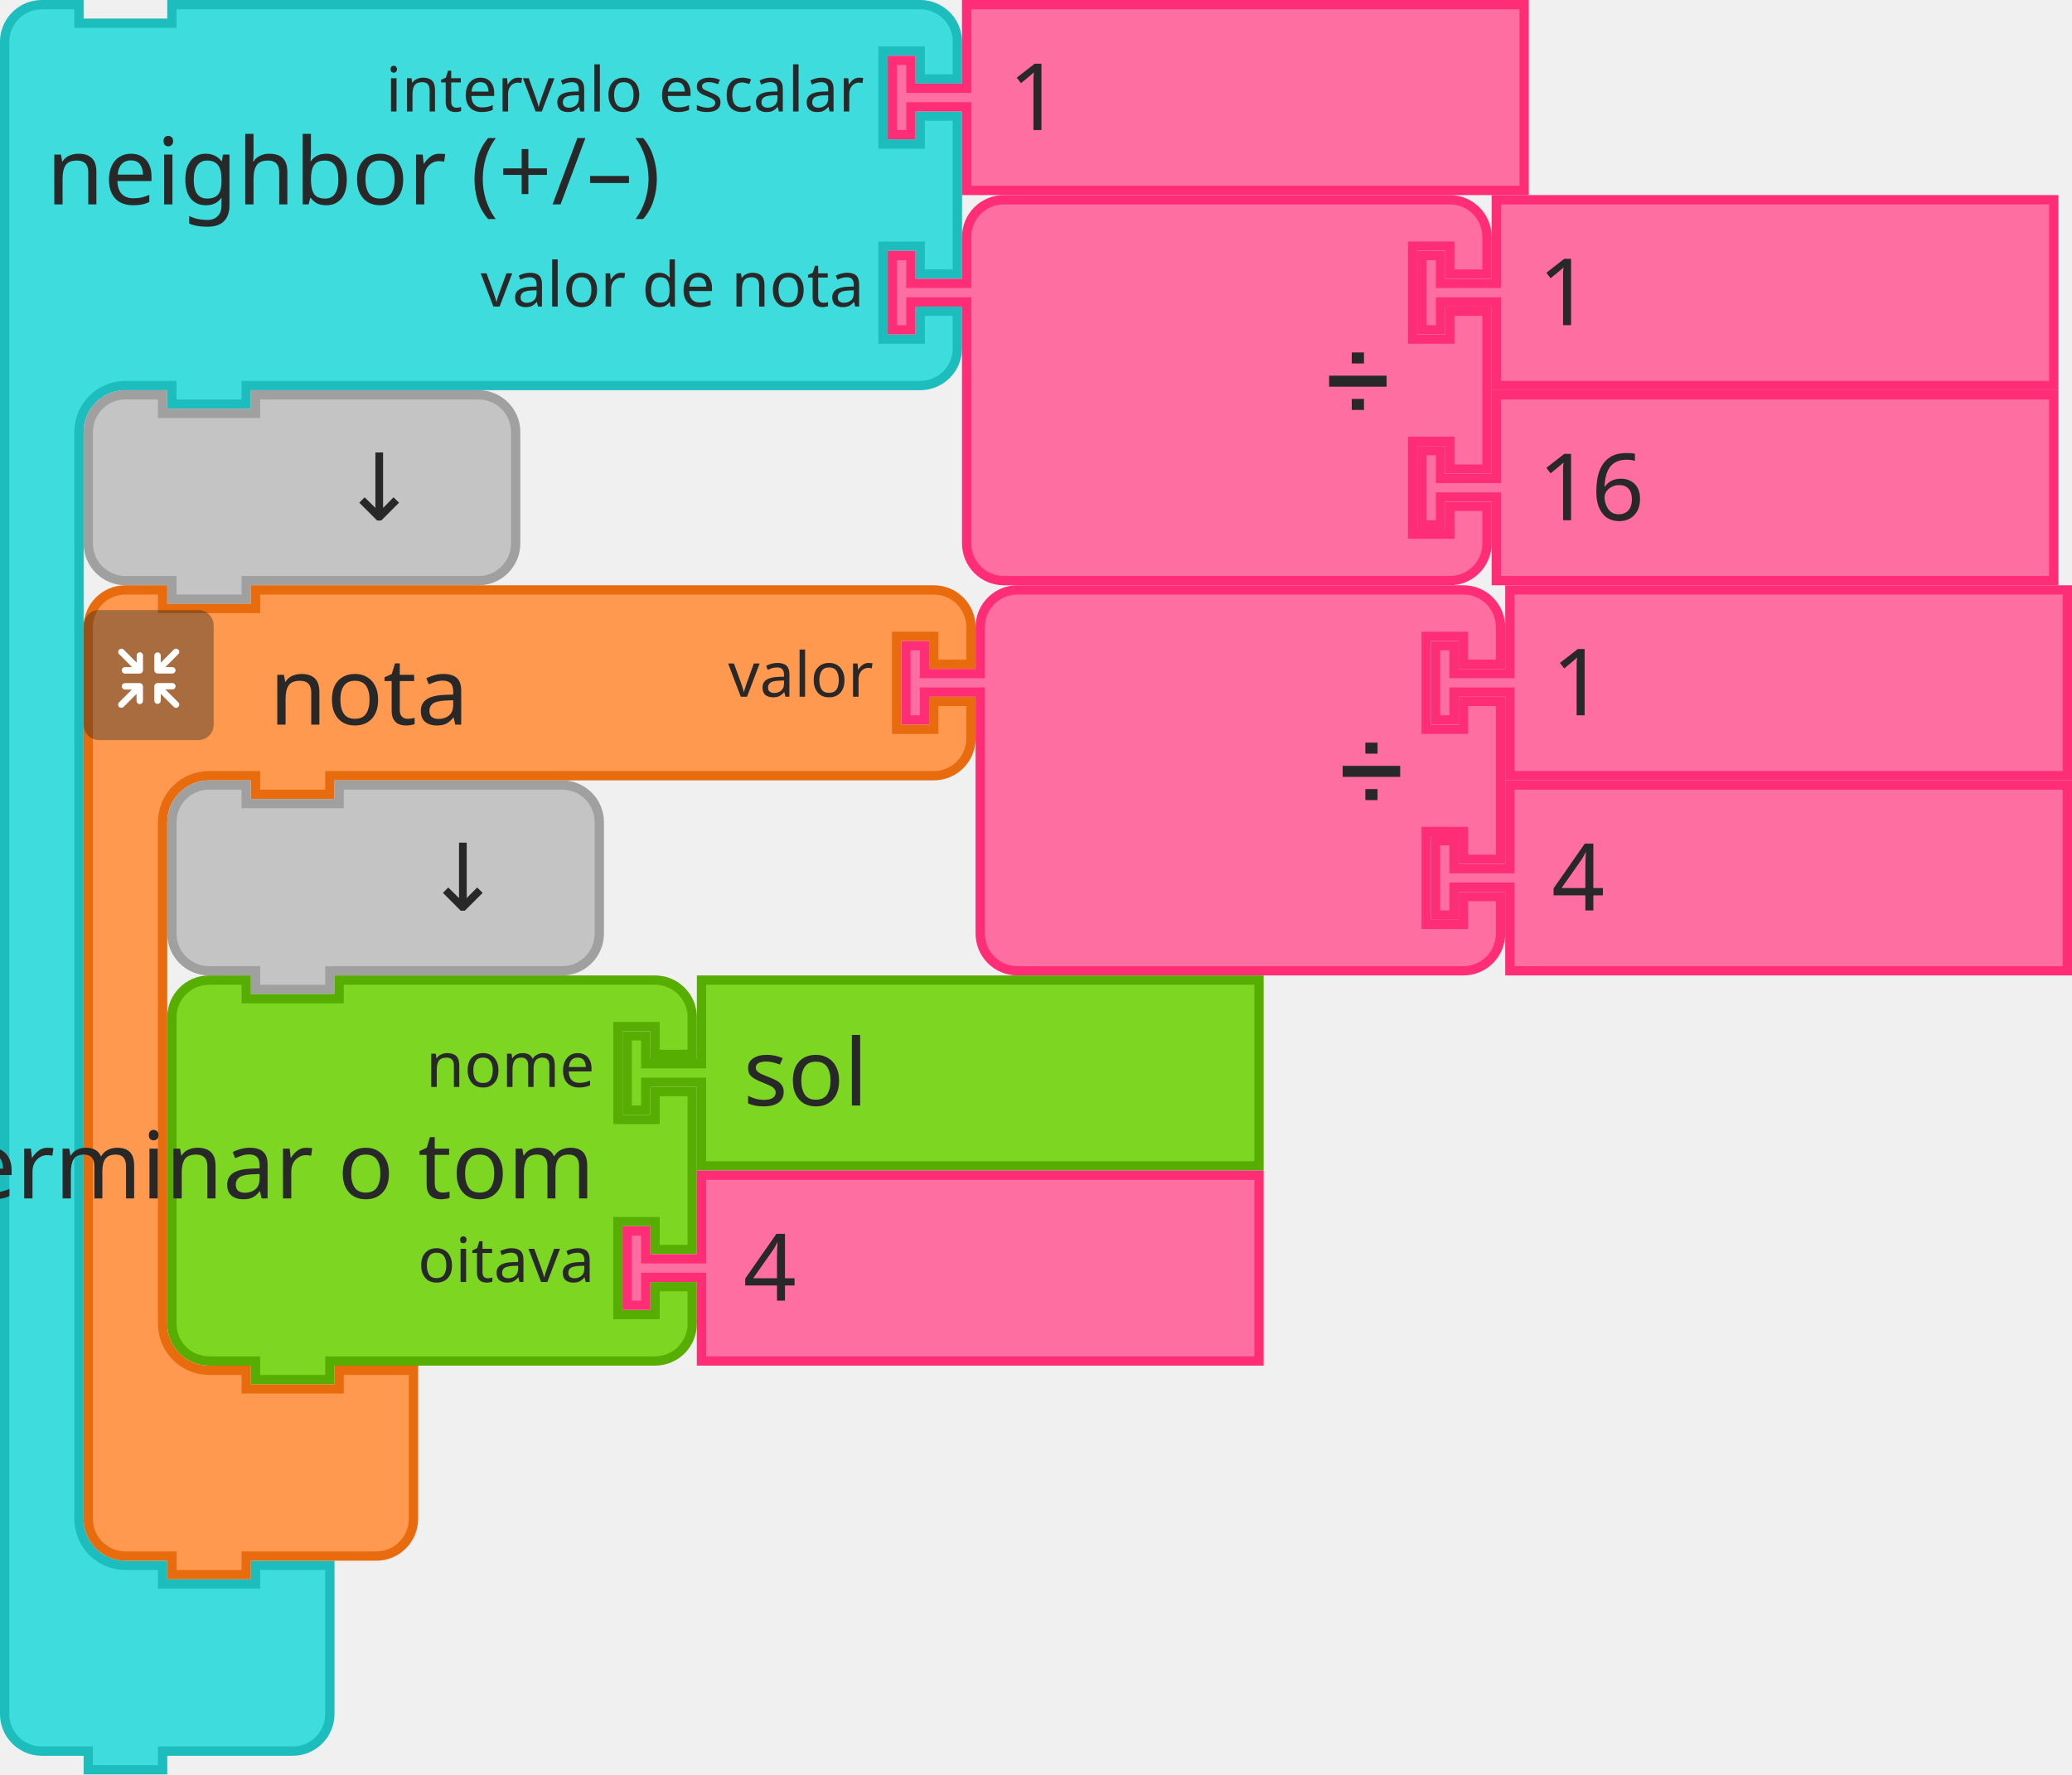
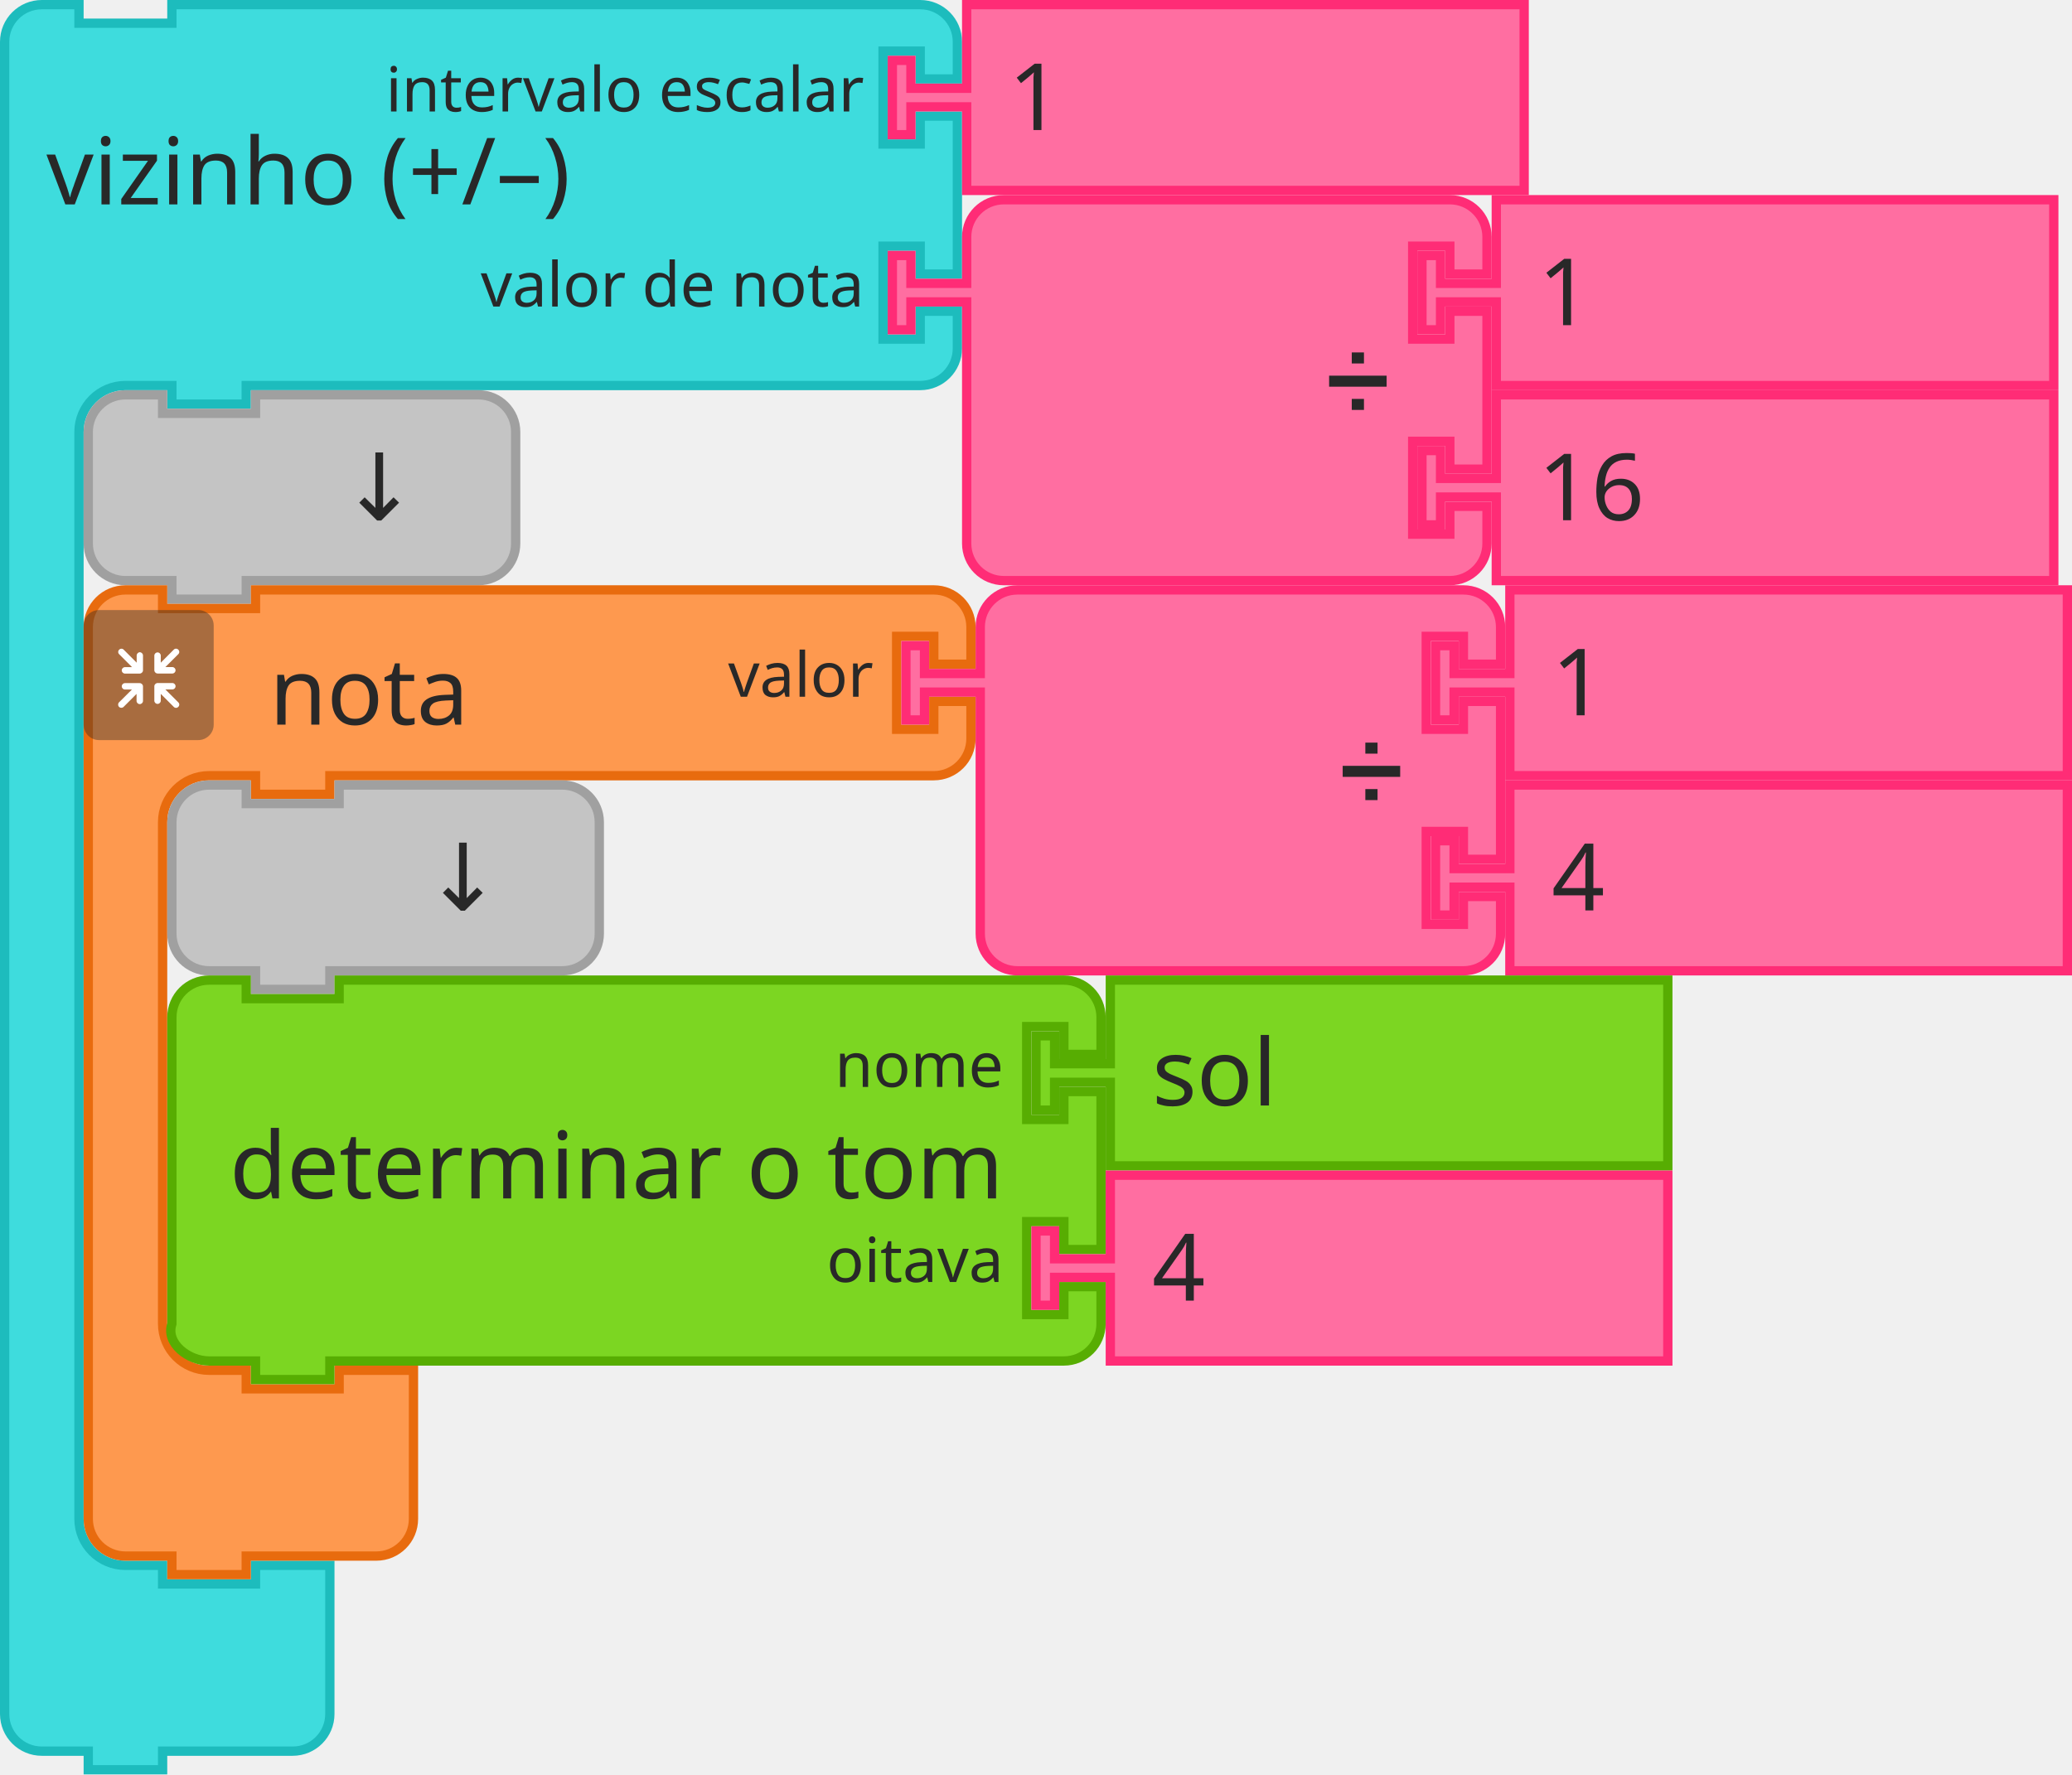
- <svg xmlns="http://www.w3.org/2000/svg" id="svg11666" version="1.1" viewBox="0 0 88.503 75.803" height="75.803mm" width="88.503mm">
+ <svg xmlns="http://www.w3.org/2000/svg" width="88.503mm" height="75.803mm" viewBox="0 0 88.503 75.803" version="1.1" id="svg11666">
  <defs id="defs11660" />
-   <g transform="translate(423.3711,20.07664)" id="layer1">
-     <g transform="matrix(0.2645833,0,0,0.2645833,-467.5483,-440.9212)" id="g9618">
-       <g transform="translate(166.9688,1590.594)" id="g2338">
-         <g transform="scale(1.5)" id="g2336">
-           <path d="m 0.5,8.5 v -4 a 4,4 90 0 1 4,-4 h 4 v 2 h 10 v -2 h 9 67.539 4 a 4,4 90 0 1 4,4 v 4 h -4 v -3 h -4 v 10 h 4 v -3 h 4 v 17 h -4 v -3 h -4 v 10 h 4 v -3 h 4 v 4 a 4,4 90 0 1 -4,4 h -4 H 27.5 h -1 v 2 h -8 v -2 h -1 -4 a 5,5 90 0 0 -5,5 v 4 4 105 4 a 5,5 90 0 0 5,5 h 4 v 2 h 10 v -2 h 8 v 6 6 4 a 4,4 90 0 1 -4,4 h -4 -9 -1 v 2 h -8 v -2 h -1 -4 a 4,4 90 0 1 -4,-4 v -4 z" style="fill:#3edcdd;fill-opacity:1;stroke:#1dbcbd;stroke-width:1;stroke-linecap:round;stroke-opacity:1" id="path2322" />
-           <text style="font-size:10px;font-family:sans-serif;text-anchor:start;fill:#282828" id="text2326">
-             <tspan x="5" y="22" id="tspan2324">neighbor (+/–)</tspan>
-           </text>
-           <text style="font-size:6.667px;font-family:sans-serif;text-anchor:end;fill:#282828" id="text2330">
-             <tspan x="93" y="12" id="tspan2328">intervalo escalar</tspan>
-           </text>
-           <text style="font-size:6.667px;font-family:sans-serif;text-anchor:end;fill:#282828" id="text2334">
-             <tspan x="93" y="33" id="tspan2332">valor de nota</tspan>
-           </text>
-         </g>
+   <g id="g2338" transform="matrix(0.2645833,0,0,0.2645833,-2.1190625e-6,4.281354e-6)">
+     <g id="g2336" transform="scale(1.5)">
+       <path id="path2322" style="fill:#3edcdd;fill-opacity:1;stroke:#1dbcbd;stroke-width:1;stroke-linecap:round;stroke-opacity:1" d="m 0.5,8.5 v -4 a 4,4 90 0 1 4,-4 h 4 v 2 h 10 v -2 h 9 67.539 4 a 4,4 90 0 1 4,4 v 4 h -4 v -3 h -4 v 10 h 4 v -3 h 4 v 17 h -4 v -3 h -4 v 10 h 4 v -3 h 4 v 4 a 4,4 90 0 1 -4,4 h -4 H 27.5 h -1 v 2 h -8 v -2 h -1 -4 a 5,5 90 0 0 -5,5 v 4 4 105 4 a 5,5 90 0 0 5,5 h 4 v 2 h 10 v -2 h 8 v 6 6 4 a 4,4 90 0 1 -4,4 h -4 -9 -1 v 2 h -8 v -2 h -1 -4 a 4,4 90 0 1 -4,-4 v -4 z" />
+       <text id="text2326" style="font-size:10px;font-family:sans-serif;text-anchor:start;fill:#282828">
+         <tspan id="tspan2324" y="22" x="5">vizinho (+/–)</tspan>
+       </text>
+       <text id="text2330" style="font-size:6.667px;font-family:sans-serif;text-anchor:end;fill:#282828">
+         <tspan id="tspan2328" y="12" x="93">intervalo escalar</tspan>
+       </text>
+       <text id="text2334" style="font-size:6.667px;font-family:sans-serif;text-anchor:end;fill:#282828">
+         <tspan id="tspan2332" y="33" x="93">valor de nota</tspan>
+       </text>
+     </g>
+   </g>
+   <g id="g2348" transform="matrix(0.2645833,0,0,0.2645833,37.91706,4.281354e-6)">
+     <g id="g2346" transform="scale(1.5)">
+       <path id="path2340" style="fill:#ff6ea1;fill-opacity:1;stroke:#ff2c76;stroke-width:1;stroke-linecap:round;stroke-opacity:1" d="m 8.5,0.5 h 60 v 20 h -60 v -8 -1 h -6 v 3 h -2 v -8 h 2 v 3 h 6 v -1 z" />
+       <text id="text2344" style="font-size:10px;font-family:sans-serif;text-anchor:start;fill:#282828">
+         <tspan id="tspan2342" y="14" x="13">1</tspan>
+       </text>
+     </g>
+   </g>
+   <g id="g2358" transform="matrix(0.2645833,0,0,0.2645833,3.571873,16.66875)">
+     <g id="g2356" transform="scale(1.5)">
+       <path id="path2350" style="fill:#c4c4c4;fill-opacity:1;stroke:#a0a0a0;stroke-width:1;stroke-linecap:round;stroke-opacity:1" d="m 0.5,8.5 v -4 a 4,4 90 0 1 4,-4 h 4 v 2 h 10 v -2 h 20 4 a 4,4 90 0 1 4,4 v 4 4 4 a 4,4 90 0 1 -4,4 h -4 -20 -1 v 2 h -8 v -2 h -1 -4 a 4,4 90 0 1 -4,-4 v -4 z" />
+       <text id="text2354" style="font-size:10px;font-family:sans-serif;text-anchor:end;fill:#282828">
+         <tspan id="tspan2352" y="14" x="36">↓</tspan>
+       </text>
+     </g>
+   </g>
+   <g id="g2376" transform="matrix(0.2645833,0,0,0.2645833,37.91706,8.334379)">
+     <g id="g2374" transform="scale(1.5)">
+       <path id="path2360" style="fill:#ff6ea1;fill-opacity:1;stroke:#ff2c76;stroke-width:1;stroke-linecap:round;stroke-opacity:1" d="m 8.5,8.5 v -4 a 4,4 90 0 1 4,-4 h 4 10 30 4 a 4,4 90 0 1 4,4 v 4 h -4 v -3 h -4 v 10 h 4 v -3 h 4 v 17 h -4 v -3 h -4 v 10 h 4 v -3 h 4 v 4 a 4,4 90 0 1 -4,4 h -4 -30 -10 -4 a 4,4 90 0 1 -4,-4 v -4 -21 -1 h -6 v 3 h -2 v -8 h 2 v 3 h 6 z" />
+       <text id="text2364" style="font-size:9px;font-family:sans-serif;text-anchor:end;fill:#282828">
+         <tspan id="tspan2362" y="23" x="54">➗</tspan>
+       </text>
+       <text id="text2368" style="font-size:6px;font-family:sans-serif;text-anchor:end;fill:#282828">
+         <tspan id="tspan2366" y="12" x="54" />
+       </text>
+       <text id="text2372" style="font-size:6px;font-family:sans-serif;text-anchor:end;fill:#282828">
+         <tspan id="tspan2370" y="33" x="54" />
+       </text>
+     </g>
+   </g>
+   <g id="g2386" transform="matrix(0.2645833,0,0,0.2645833,60.53894,8.334379)">
+     <g id="g2384" transform="scale(1.5)">
+       <path id="path2378" style="fill:#ff6ea1;fill-opacity:1;stroke:#ff2c76;stroke-width:1;stroke-linecap:round;stroke-opacity:1" d="m 8.5,0.5 h 60 v 20 h -60 v -8 -1 h -6 v 3 h -2 v -8 h 2 v 3 h 6 v -1 z" />
+       <text id="text2382" style="font-size:10px;font-family:sans-serif;text-anchor:start;fill:#282828">
+         <tspan id="tspan2380" y="14" x="13">1</tspan>
+       </text>
+     </g>
+   </g>
+   <g id="g2396" transform="matrix(0.2645833,0,0,0.2645833,60.53894,16.66875)">
+     <g id="g2394" transform="scale(1.5)">
+       <path id="path2388" style="fill:#ff6ea1;fill-opacity:1;stroke:#ff2c76;stroke-width:1;stroke-linecap:round;stroke-opacity:1" d="m 8.5,0.5 h 60 v 20 h -60 v -8 -1 h -6 v 3 h -2 v -8 h 2 v 3 h 6 v -1 z" />
+       <text id="text2392" style="font-size:10px;font-family:sans-serif;text-anchor:start;fill:#282828">
+         <tspan id="tspan2390" y="14" x="13">16</tspan>
+       </text>
+     </g>
+   </g>
+   <g transform="matrix(0.2645833,0,0,0.2645833,-65.88125,-405.3417)" id="g2632">
+     <g id="g2612" transform="translate(262.5,1626.5)">
+       <g id="g2610" transform="scale(1.5)">
+         <path id="path2600" style="fill:#fe994f;fill-opacity:1;stroke:#e86b0e;stroke-width:1;stroke-linecap:round;stroke-opacity:1" d="m 0.5,8.5 v -4 a 4,4 90 0 1 4,-4 h 4 v 2 h 10 v -2 h 9 60 4 a 4,4 90 0 1 4,4 v 4 h -4 v -3 h -4 v 10 h 4 v -3 h 4 v 4 a 4,4 90 0 1 -4,4 h -4 -60 -1 v 2 h -8 v -2 h -1 -4 a 5,5 90 0 0 -5,5 v 4 4 42 4 a 5,5 90 0 0 5,5 h 4 v 2 h 10 v -2 h 8 v 6 6 4 a 4,4 90 0 1 -4,4 h -4 -9 -1 v 2 h -8 v -2 h -1 -4 a 4,4 90 0 1 -4,-4 v -4 z" />
+         <text id="text2604" style="font-size:10px;font-family:sans-serif;text-anchor:start;fill:#282828">
+           <tspan id="tspan2602" y="15" x="20">nota</tspan>
+         </text>
+         <text id="text2608" style="font-size:6.667px;font-family:sans-serif;text-anchor:end;fill:#282828">
+           <tspan id="tspan2606" y="12" x="85">valor</tspan>
+         </text>
      </g>
-       <g transform="translate(310.2773,1590.594)" id="g2348">
-         <g transform="scale(1.5)" id="g2346">
-           <path d="m 8.5,0.5 h 60 v 20 h -60 v -8 -1 h -6 v 3 h -2 v -8 h 2 v 3 h 6 v -1 z" style="fill:#ff6ea1;fill-opacity:1;stroke:#ff2c76;stroke-width:1;stroke-linecap:round;stroke-opacity:1" id="path2340" />
-           <text style="font-size:10px;font-family:sans-serif;text-anchor:start;fill:#282828" id="text2344">
-             <tspan x="13" y="14" id="tspan2342">1</tspan>
-           </text>
-         </g>
-       </g>
-       <g transform="translate(180.4688,1653.594)" id="g2358">
-         <g transform="scale(1.5)" id="g2356">
-           <path d="m 0.5,8.5 v -4 a 4,4 90 0 1 4,-4 h 4 v 2 h 10 v -2 h 20 4 a 4,4 90 0 1 4,4 v 4 4 4 a 4,4 90 0 1 -4,4 h -4 -20 -1 v 2 h -8 v -2 h -1 -4 a 4,4 90 0 1 -4,-4 v -4 z" style="fill:#c4c4c4;fill-opacity:1;stroke:#a0a0a0;stroke-width:1;stroke-linecap:round;stroke-opacity:1" id="path2350" />
-           <text style="font-size:10px;font-family:sans-serif;text-anchor:end;fill:#282828" id="text2354">
-             <tspan x="36" y="14" id="tspan2352">↓</tspan>
-           </text>
-         </g>
-       </g>
-       <g transform="translate(310.2773,1622.094)" id="g2376">
-         <g transform="scale(1.5)" id="g2374">
-           <path d="m 8.5,8.5 v -4 a 4,4 90 0 1 4,-4 h 4 10 30 4 a 4,4 90 0 1 4,4 v 4 h -4 v -3 h -4 v 10 h 4 v -3 h 4 v 17 h -4 v -3 h -4 v 10 h 4 v -3 h 4 v 4 a 4,4 90 0 1 -4,4 h -4 -30 -10 -4 a 4,4 90 0 1 -4,-4 v -4 -21 -1 h -6 v 3 h -2 v -8 h 2 v 3 h 6 z" style="fill:#ff6ea1;fill-opacity:1;stroke:#ff2c76;stroke-width:1;stroke-linecap:round;stroke-opacity:1" id="path2360" />
-           <text style="font-size:9px;font-family:sans-serif;text-anchor:end;fill:#282828" id="text2364">
-             <tspan x="54" y="23" id="tspan2362">➗</tspan>
-           </text>
-           <text style="font-size:6px;font-family:sans-serif;text-anchor:end;fill:#282828" id="text2368">
-             <tspan x="54" y="12" id="tspan2366" />
-           </text>
-           <text style="font-size:6px;font-family:sans-serif;text-anchor:end;fill:#282828" id="text2372">
-             <tspan x="54" y="33" id="tspan2370" />
-           </text>
-         </g>
-       </g>
-       <g transform="translate(395.7773,1622.094)" id="g2386">
-         <g transform="scale(1.5)" id="g2384">
-           <path d="m 8.5,0.5 h 60 v 20 h -60 v -8 -1 h -6 v 3 h -2 v -8 h 2 v 3 h 6 v -1 z" style="fill:#ff6ea1;fill-opacity:1;stroke:#ff2c76;stroke-width:1;stroke-linecap:round;stroke-opacity:1" id="path2378" />
-           <text style="font-size:10px;font-family:sans-serif;text-anchor:start;fill:#282828" id="text2382">
-             <tspan x="13" y="14" id="tspan2380">1</tspan>
-           </text>
-         </g>
-       </g>
-       <g transform="translate(395.7773,1653.594)" id="g2396">
-         <g transform="scale(1.5)" id="g2394">
-           <path d="m 8.5,0.5 h 60 v 20 h -60 v -8 -1 h -6 v 3 h -2 v -8 h 2 v 3 h 6 v -1 z" style="fill:#ff6ea1;fill-opacity:1;stroke:#ff2c76;stroke-width:1;stroke-linecap:round;stroke-opacity:1" id="path2388" />
-           <text style="font-size:10px;font-family:sans-serif;text-anchor:start;fill:#282828" id="text2392">
-             <tspan x="13" y="14" id="tspan2390">16</tspan>
-           </text>
-         </g>
-       </g>
-       <g id="g2632" transform="translate(-82.03125,58.59375)">
-         <g transform="translate(262.5,1626.5)" id="g2612">
-           <g transform="scale(1.5)" id="g2610">
-             <path d="m 0.5,8.5 v -4 a 4,4 90 0 1 4,-4 h 4 v 2 h 10 v -2 h 9 60 4 a 4,4 90 0 1 4,4 v 4 h -4 v -3 h -4 v 10 h 4 v -3 h 4 v 4 a 4,4 90 0 1 -4,4 h -4 -60 -1 v 2 h -8 v -2 h -1 -4 a 5,5 90 0 0 -5,5 v 4 4 42 4 a 5,5 90 0 0 5,5 h 4 v 2 h 10 v -2 h 8 v 6 6 4 a 4,4 90 0 1 -4,4 h -4 -9 -1 v 2 h -8 v -2 h -1 -4 a 4,4 90 0 1 -4,-4 v -4 z" style="fill:#fe994f;fill-opacity:1;stroke:#e86b0e;stroke-width:1;stroke-linecap:round;stroke-opacity:1" id="path2600" />
-             <text style="font-size:10px;font-family:sans-serif;text-anchor:start;fill:#282828" id="text2604">
-               <tspan x="20" y="15" id="tspan2602">nota</tspan>
-             </text>
-             <text style="font-size:6.667px;font-family:sans-serif;text-anchor:end;fill:#282828" id="text2608">
-               <tspan x="85" y="12" id="tspan2606">valor</tspan>
-             </text>
+     </g>
+     <g id="g2630" transform="matrix(0.5,0,0,0.5,262.5,1630.5)">
+       <g id="g2628" style="isolation:isolate">
+         <g data-name="レイヤー 2" id="g2626">
+           <g id="g2624">
+             <rect y="0" x="0" id="rect2614" style="opacity:0.4;mix-blend-mode:multiply;fill:#292929" ry="5" rx="5" height="42" width="42" />
+             <path id="path2616" style="fill:#ffffff" d="m 30.56,29.8 -4.17,-4.16 h 2.26 a 1.035,1.035 0 1 0 0,-2.07 h -4.71 a 1.08,1.08 0 0 0 -1.11,1 v 0 c 0,0 0,0 0,0.06 v 4.64 0 a 1.04,1.04 0 1 0 2.08,0 v -2.19 l 4.19,4.19 a 1,1 0 0 0 1.46,0 1,1 0 0 0 0,-1.47 z" />
+             <path id="path2618" style="fill:#ffffff" d="m 19.17,24.6 a 1.08,1.08 0 0 0 -1.11,-1 h -4.71 a 1.035,1.035 0 1 0 0,2.07 h 2.25 l -4.16,4.13 a 1.039,1.039 0 0 0 1.47,1.47 l 4.18,-4.19 v 2.26 a 1.04,1.04 0 1 0 2.08,0 V 24.7 c 0,0 0,0 0,-0.06 a 0.08,0.08 0 0 1 0,-0.04 z" />
+             <path id="path2620" style="fill:#ffffff" d="m 23.94,20.5 h 4.7 a 1.04,1.04 0 1 0 0,-2.08 h -2.25 l 4.17,-4.16 a 1,1 0 0 0 0,-1.47 1,1 0 0 0 -1.46,0 L 24.91,17 v -2.28 a 1.04,1.04 0 1 0 -2.08,0 v 4.64 a 0.43,0.43 0 0 0 0,0.05 v 0.05 a 1.09,1.09 0 0 0 1.11,1.04 z" />
+             <path id="path2622" style="fill:#ffffff" d="m 18.13,13.62 a 1.08,1.08 0 0 0 -1,1.09 V 17 l -4.18,-4.19 a 1,1 0 0 0 -1.47,0 1,1 0 0 0 0,1.46 l 4.16,4.17 h -2.29 a 1.04,1.04 0 1 0 0,2.08 h 4.71 a 1.09,1.09 0 0 0 1.11,-1 c 0,0 0,0 0,-0.06 v -4.75 a 1.07,1.07 0 0 0 -1.04,-1.09 z" />
          </g>
-         </g>
-         <g transform="matrix(0.5,0,0,0.5,262.5,1630.5)" id="g2630">
-           <g style="isolation:isolate" id="g2628">
-             <g id="g2626" data-name="レイヤー 2">
-               <g id="g2624">
-                 <rect width="42" height="42" rx="5" ry="5" style="opacity:0.4;mix-blend-mode:multiply;fill:#292929" id="rect2614" x="0" y="0" />
-                 <path d="m 30.56,29.8 -4.17,-4.16 h 2.26 a 1.035,1.035 0 1 0 0,-2.07 h -4.71 a 1.08,1.08 0 0 0 -1.11,1 v 0 c 0,0 0,0 0,0.06 v 4.64 0 a 1.04,1.04 0 1 0 2.08,0 v -2.19 l 4.19,4.19 a 1,1 0 0 0 1.46,0 1,1 0 0 0 0,-1.47 z" style="fill:#ffffff" id="path2616" />
-                 <path d="m 19.17,24.6 a 1.08,1.08 0 0 0 -1.11,-1 h -4.71 a 1.035,1.035 0 1 0 0,2.07 h 2.25 l -4.16,4.13 a 1.039,1.039 0 0 0 1.47,1.47 l 4.18,-4.19 v 2.26 a 1.04,1.04 0 1 0 2.08,0 V 24.7 c 0,0 0,0 0,-0.06 a 0.08,0.08 0 0 1 0,-0.04 z" style="fill:#ffffff" id="path2618" />
-                 <path d="m 23.94,20.5 h 4.7 a 1.04,1.04 0 1 0 0,-2.08 h -2.25 l 4.17,-4.16 a 1,1 0 0 0 0,-1.47 1,1 0 0 0 -1.46,0 L 24.91,17 v -2.28 a 1.04,1.04 0 1 0 -2.08,0 v 4.64 a 0.43,0.43 0 0 0 0,0.05 v 0.05 a 1.09,1.09 0 0 0 1.11,1.04 z" style="fill:#ffffff" id="path2620" />
-                 <path d="m 18.13,13.62 a 1.08,1.08 0 0 0 -1,1.09 V 17 l -4.18,-4.19 a 1,1 0 0 0 -1.47,0 1,1 0 0 0 0,1.46 l 4.16,4.17 h -2.29 a 1.04,1.04 0 1 0 0,2.08 h 4.71 a 1.09,1.09 0 0 0 1.11,-1 c 0,0 0,0 0,-0.06 v -4.75 a 1.07,1.07 0 0 0 -1.04,-1.09 z" style="fill:#ffffff" id="path2622" />
-               </g>
-             </g>
-           </g>
-         </g>
-       </g>
-       <g transform="translate(312.4688,1685.094)" id="g2650">
-         <g transform="scale(1.5)" id="g2648">
-           <path d="m 8.5,8.5 v -4 a 4,4 90 0 1 4,-4 h 4 10 30 4 a 4,4 90 0 1 4,4 v 4 h -4 v -3 h -4 v 10 h 4 v -3 h 4 v 17 h -4 v -3 h -4 v 10 h 4 v -3 h 4 v 4 a 4,4 90 0 1 -4,4 h -4 -30 -10 -4 a 4,4 90 0 1 -4,-4 v -4 -21 -1 h -6 v 3 h -2 v -8 h 2 v 3 h 6 z" style="fill:#ff6ea1;fill-opacity:1;stroke:#ff2c76;stroke-width:1;stroke-linecap:round;stroke-opacity:1" id="path2634" />
-           <text style="font-size:9px;font-family:sans-serif;text-anchor:end;fill:#282828" id="text2638">
-             <tspan x="54" y="23" id="tspan2636">➗</tspan>
-           </text>
-           <text style="font-size:6px;font-family:sans-serif;text-anchor:end;fill:#282828" id="text2642">
-             <tspan x="54" y="12" id="tspan2640" />
-           </text>
-           <text style="font-size:6px;font-family:sans-serif;text-anchor:end;fill:#282828" id="text2646">
-             <tspan x="54" y="33" id="tspan2644" />
-           </text>
-         </g>
-       </g>
-       <g transform="translate(397.9688,1685.094)" id="g2660">
-         <g transform="scale(1.5)" id="g2658">
-           <path d="m 8.5,0.5 h 60 v 20 h -60 v -8 -1 h -6 v 3 h -2 v -8 h 2 v 3 h 6 v -1 z" style="fill:#ff6ea1;fill-opacity:1;stroke:#ff2c76;stroke-width:1;stroke-linecap:round;stroke-opacity:1" id="path2652" />
-           <text style="font-size:10px;font-family:sans-serif;text-anchor:start;fill:#282828" id="text2656">
-             <tspan x="13" y="14" id="tspan2654">1</tspan>
-           </text>
-         </g>
-       </g>
-       <g transform="translate(397.9688,1716.594)" id="g2670">
-         <g transform="scale(1.5)" id="g2668">
-           <path d="m 8.5,0.5 h 60 v 20 h -60 v -8 -1 h -6 v 3 h -2 v -8 h 2 v 3 h 6 v -1 z" style="fill:#ff6ea1;fill-opacity:1;stroke:#ff2c76;stroke-width:1;stroke-linecap:round;stroke-opacity:1" id="path2662" />
-           <text style="font-size:10px;font-family:sans-serif;text-anchor:start;fill:#282828" id="text2666">
-             <tspan x="13" y="14" id="tspan2664">4</tspan>
-           </text>
-         </g>
-       </g>
-       <g transform="translate(193.9688,1716.594)" id="g2680">
-         <g transform="scale(1.5)" id="g2678">
-           <path d="m 0.5,8.5 v -4 a 4,4 90 0 1 4,-4 h 4 v 2 h 10 v -2 h 20 4 a 4,4 90 0 1 4,4 v 4 4 4 a 4,4 90 0 1 -4,4 h -4 -20 -1 v 2 h -8 v -2 h -1 -4 a 4,4 90 0 1 -4,-4 v -4 z" style="fill:#c4c4c4;fill-opacity:1;stroke:#a0a0a0;stroke-width:1;stroke-linecap:round;stroke-opacity:1" id="path2672" />
-           <text style="font-size:10px;font-family:sans-serif;text-anchor:end;fill:#282828" id="text2676">
-             <tspan x="36" y="14" id="tspan2674">↓</tspan>
-           </text>
-         </g>
-       </g>
-       <g transform="translate(193.9688,1748.094)" id="g2698">
-         <g transform="scale(1.5)" id="g2696">
-           <path d="m 0.5,8.5 v -4 a 4,4 90 0 1 4,-4 h 4 v 2 h 10 v -2 h 30 4 a 4,4 90 0 1 4,4 v 4 h -4 v -3 h -4 v 10 h 4 v -3 h 4 v 17 h -4 v -3 h -4 v 10 h 4 v -3 h 4 v 4 a 4,4 90 0 1 -4,4 h -4 -30 -1 v 2 h -8 v -2 h -1 -4 a 4,4 90 0 1 -4,-4 v -4 -21 z" style="fill:#7cd622;fill-opacity:1;stroke:#57ad02;stroke-width:1;stroke-linecap:round;stroke-opacity:1" id="path2682" />
-           <text style="font-size:10px;font-family:sans-serif;text-anchor:end;fill:#282828" id="text2686">
-             <tspan x="46" y="24" id="tspan2684">determinar o tom</tspan>
-           </text>
-           <text style="font-size:6.667px;font-family:sans-serif;text-anchor:end;fill:#282828" id="text2690">
-             <tspan x="46" y="12" id="tspan2688">nome</tspan>
-           </text>
-           <text style="font-size:6.667px;font-family:sans-serif;text-anchor:end;fill:#282828" id="text2694">
-             <tspan x="46" y="33" id="tspan2692">oitava</tspan>
-           </text>
-         </g>
-       </g>
-       <g transform="translate(267.4688,1748.094)" id="g2708">
-         <g transform="scale(1.5)" id="g2706">
-           <path d="m 8.5,0.5 h 60 v 20 h -60 v -8 -1 h -6 v 3 h -2 v -8 h 2 v 3 h 6 v -1 z" style="fill:#7cd622;fill-opacity:1;stroke:#57ad02;stroke-width:1;stroke-linecap:round;stroke-opacity:1" id="path2700" />
-           <text style="font-size:10px;font-family:sans-serif;text-anchor:start;fill:#282828" id="text2704">
-             <tspan x="13" y="14" id="tspan2702">sol</tspan>
-           </text>
-         </g>
-       </g>
-       <g transform="translate(267.4688,1779.594)" id="g2718">
-         <g transform="scale(1.5)" id="g2716">
-           <path d="m 8.5,0.5 h 60 v 20 h -60 v -8 -1 h -6 v 3 h -2 v -8 h 2 v 3 h 6 v -1 z" style="fill:#ff6ea1;fill-opacity:1;stroke:#ff2c76;stroke-width:1;stroke-linecap:round;stroke-opacity:1" id="path2710" />
-           <text style="font-size:10px;font-family:sans-serif;text-anchor:start;fill:#282828" id="text2714">
-             <tspan x="13" y="14" id="tspan2712">4</tspan>
-           </text>
        </g>
      </g>
    </g>
  </g>
+   <g id="g2650" transform="matrix(0.2645833,0,0,0.2645833,38.49687,25.00313)">
+     <g id="g2648" transform="scale(1.5)">
+       <path id="path2634" style="fill:#ff6ea1;fill-opacity:1;stroke:#ff2c76;stroke-width:1;stroke-linecap:round;stroke-opacity:1" d="m 8.5,8.5 v -4 a 4,4 90 0 1 4,-4 h 4 10 30 4 a 4,4 90 0 1 4,4 v 4 h -4 v -3 h -4 v 10 h 4 v -3 h 4 v 17 h -4 v -3 h -4 v 10 h 4 v -3 h 4 v 4 a 4,4 90 0 1 -4,4 h -4 -30 -10 -4 a 4,4 90 0 1 -4,-4 v -4 -21 -1 h -6 v 3 h -2 v -8 h 2 v 3 h 6 z" />
+       <text id="text2638" style="font-size:9px;font-family:sans-serif;text-anchor:end;fill:#282828">
+         <tspan id="tspan2636" y="23" x="54">➗</tspan>
+       </text>
+       <text id="text2642" style="font-size:6px;font-family:sans-serif;text-anchor:end;fill:#282828">
+         <tspan id="tspan2640" y="12" x="54" />
+       </text>
+       <text id="text2646" style="font-size:6px;font-family:sans-serif;text-anchor:end;fill:#282828">
+         <tspan id="tspan2644" y="33" x="54" />
+       </text>
+     </g>
+   </g>
+   <g id="g2660" transform="matrix(0.2645833,0,0,0.2645833,61.11875,25.00313)">
+     <g id="g2658" transform="scale(1.5)">
+       <path id="path2652" style="fill:#ff6ea1;fill-opacity:1;stroke:#ff2c76;stroke-width:1;stroke-linecap:round;stroke-opacity:1" d="m 8.5,0.5 h 60 v 20 h -60 v -8 -1 h -6 v 3 h -2 v -8 h 2 v 3 h 6 v -1 z" />
+       <text id="text2656" style="font-size:10px;font-family:sans-serif;text-anchor:start;fill:#282828">
+         <tspan id="tspan2654" y="14" x="13">1</tspan>
+       </text>
+     </g>
+   </g>
+   <g id="g2670" transform="matrix(0.2645833,0,0,0.2645833,61.11875,33.3375)">
+     <g id="g2668" transform="scale(1.5)">
+       <path id="path2662" style="fill:#ff6ea1;fill-opacity:1;stroke:#ff2c76;stroke-width:1;stroke-linecap:round;stroke-opacity:1" d="m 8.5,0.5 h 60 v 20 h -60 v -8 -1 h -6 v 3 h -2 v -8 h 2 v 3 h 6 v -1 z" />
+       <text id="text2666" style="font-size:10px;font-family:sans-serif;text-anchor:start;fill:#282828">
+         <tspan id="tspan2664" y="14" x="13">4</tspan>
+       </text>
+     </g>
+   </g>
+   <g id="g2680" transform="matrix(0.2645833,0,0,0.2645833,7.143748,33.3375)">
+     <g id="g2678" transform="scale(1.5)">
+       <path id="path2672" style="fill:#c4c4c4;fill-opacity:1;stroke:#a0a0a0;stroke-width:1;stroke-linecap:round;stroke-opacity:1" d="m 0.5,8.5 v -4 a 4,4 90 0 1 4,-4 h 4 v 2 h 10 v -2 h 20 4 a 4,4 90 0 1 4,4 v 4 4 4 a 4,4 90 0 1 -4,4 h -4 -20 -1 v 2 h -8 v -2 h -1 -4 a 4,4 90 0 1 -4,-4 v -4 z" />
+       <text id="text2676" style="font-size:10px;font-family:sans-serif;text-anchor:end;fill:#282828">
+         <tspan id="tspan2674" y="14" x="36">↓</tspan>
+       </text>
+     </g>
+   </g>
+   <g id="g2698" transform="matrix(0.2645833,0,0,0.2645833,24.60626,41.67188)">
+     <g id="g2696" transform="scale(1.5)">
+       <path id="path2682" style="fill:#7cd622;fill-opacity:1;stroke:#57ad02;stroke-width:1;stroke-linecap:round;stroke-opacity:1" d="m -43.5,8.5 v -4 c 0,-2.209 1.791,-4 4,-4 h 4 v 2 h 10 v -2 H 48.5 h 4 c 2.209,0 4,1.791 4,4 v 4 h -4 v -3 h -4 v 10 h 4 v -3 h 4 v 17 h -4 v -3 h -4 v 10 h 4 v -3 h 4 v 4 c 0,2.209 -1.791,4 -4,4 h -4 -74 -1 v 2 h -8 v -2 h -1 -4 c -2.209,0 -4.699,-1.904 -4,-4 v -4 -21 z" />
+       <text id="text2686" style="font-size:10px;font-family:sans-serif;text-anchor:end;fill:#282828">
+         <tspan id="tspan2684" y="24" x="46">determinar o tom</tspan>
+       </text>
+       <text id="text2690" style="font-size:6.667px;font-family:sans-serif;text-anchor:end;fill:#282828">
+         <tspan id="tspan2688" y="12" x="46">nome</tspan>
+       </text>
+       <text id="text2694" style="font-size:6.667px;font-family:sans-serif;text-anchor:end;fill:#282828">
+         <tspan id="tspan2692" y="33" x="46">oitava</tspan>
+       </text>
+     </g>
+   </g>
+   <g id="g2708" transform="matrix(0.2645833,0,0,0.2645833,44.05313,41.67188)">
+     <g id="g2706" transform="scale(1.5)">
+       <path id="path2700" style="fill:#7cd622;fill-opacity:1;stroke:#57ad02;stroke-width:1;stroke-linecap:round;stroke-opacity:1" d="m 8.5,0.5 h 60 v 20 h -60 v -8 -1 h -6 v 3 h -2 v -8 h 2 v 3 h 6 v -1 z" />
+       <text id="text2704" style="font-size:10px;font-family:sans-serif;text-anchor:start;fill:#282828">
+         <tspan id="tspan2702" y="14" x="13">sol</tspan>
+       </text>
+     </g>
+   </g>
+   <g id="g2718" transform="matrix(0.2645833,0,0,0.2645833,44.05313,50.00625)">
+     <g id="g2716" transform="scale(1.5)">
+       <path id="path2710" style="fill:#ff6ea1;fill-opacity:1;stroke:#ff2c76;stroke-width:1;stroke-linecap:round;stroke-opacity:1" d="m 8.5,0.5 h 60 v 20 h -60 v -8 -1 h -6 v 3 h -2 v -8 h 2 v 3 h 6 v -1 z" />
+       <text id="text2714" style="font-size:10px;font-family:sans-serif;text-anchor:start;fill:#282828">
+         <tspan id="tspan2712" y="14" x="13">4</tspan>
+       </text>
+     </g>
+   </g>
</svg>
